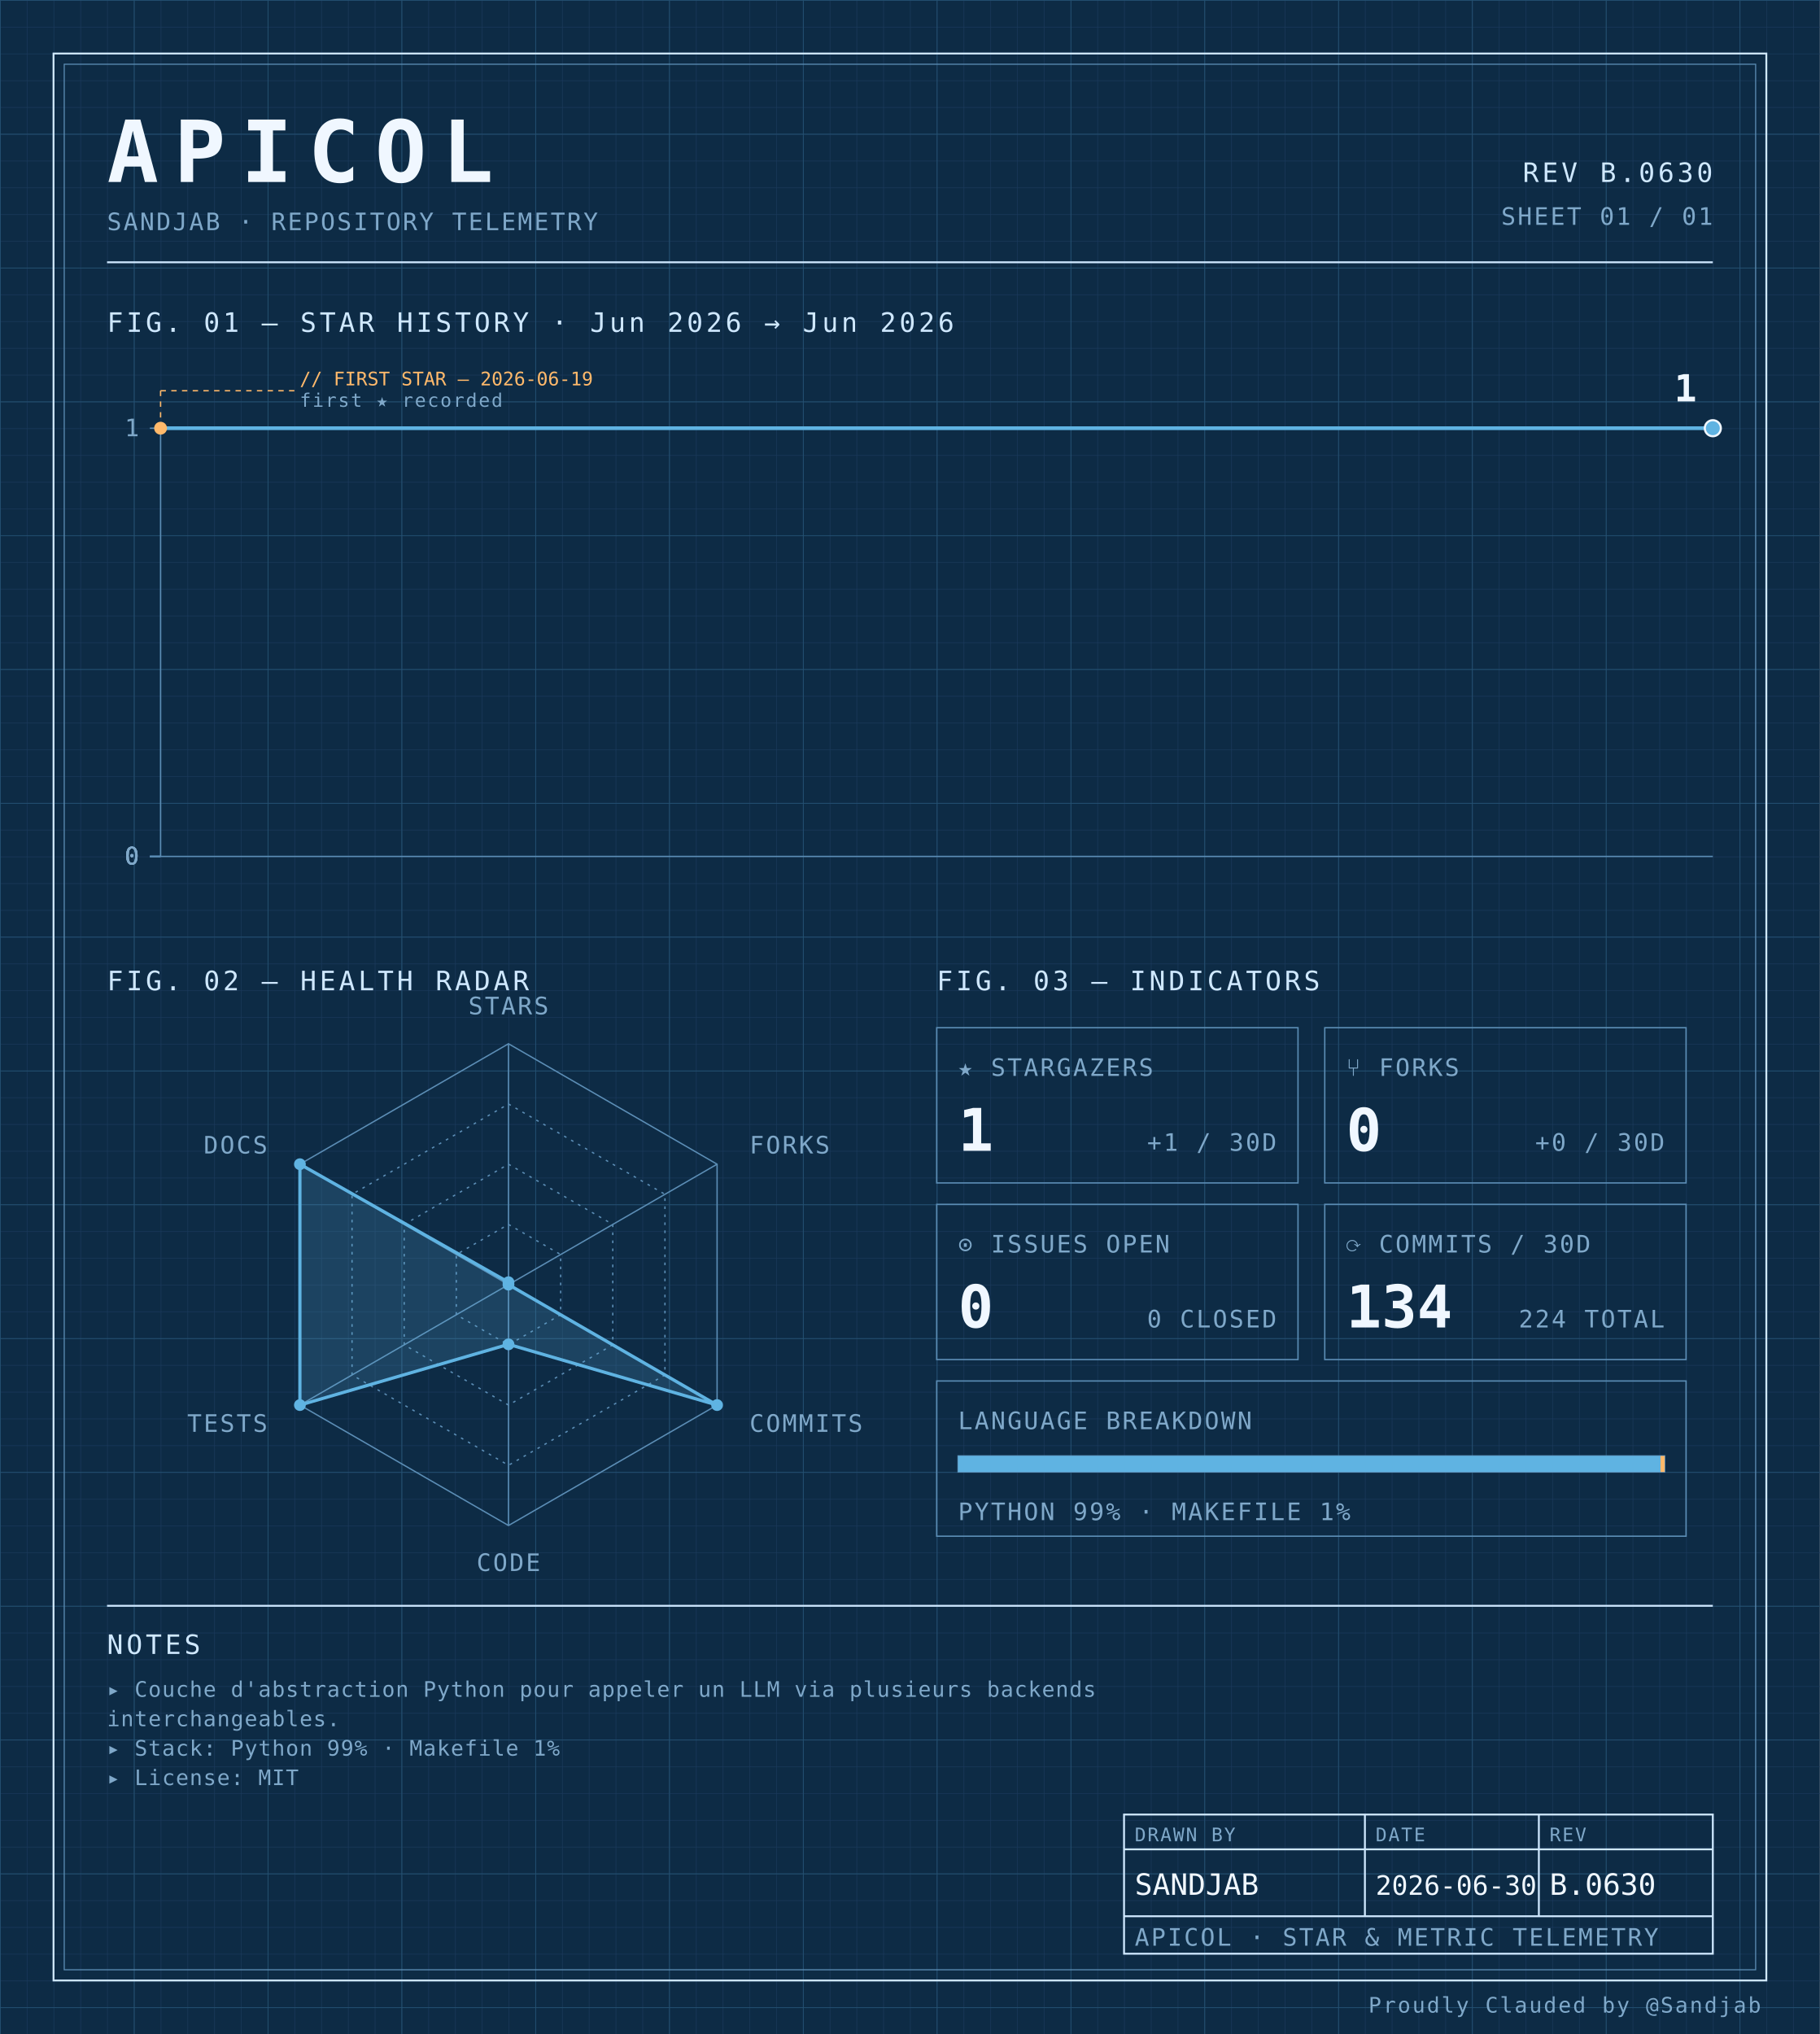
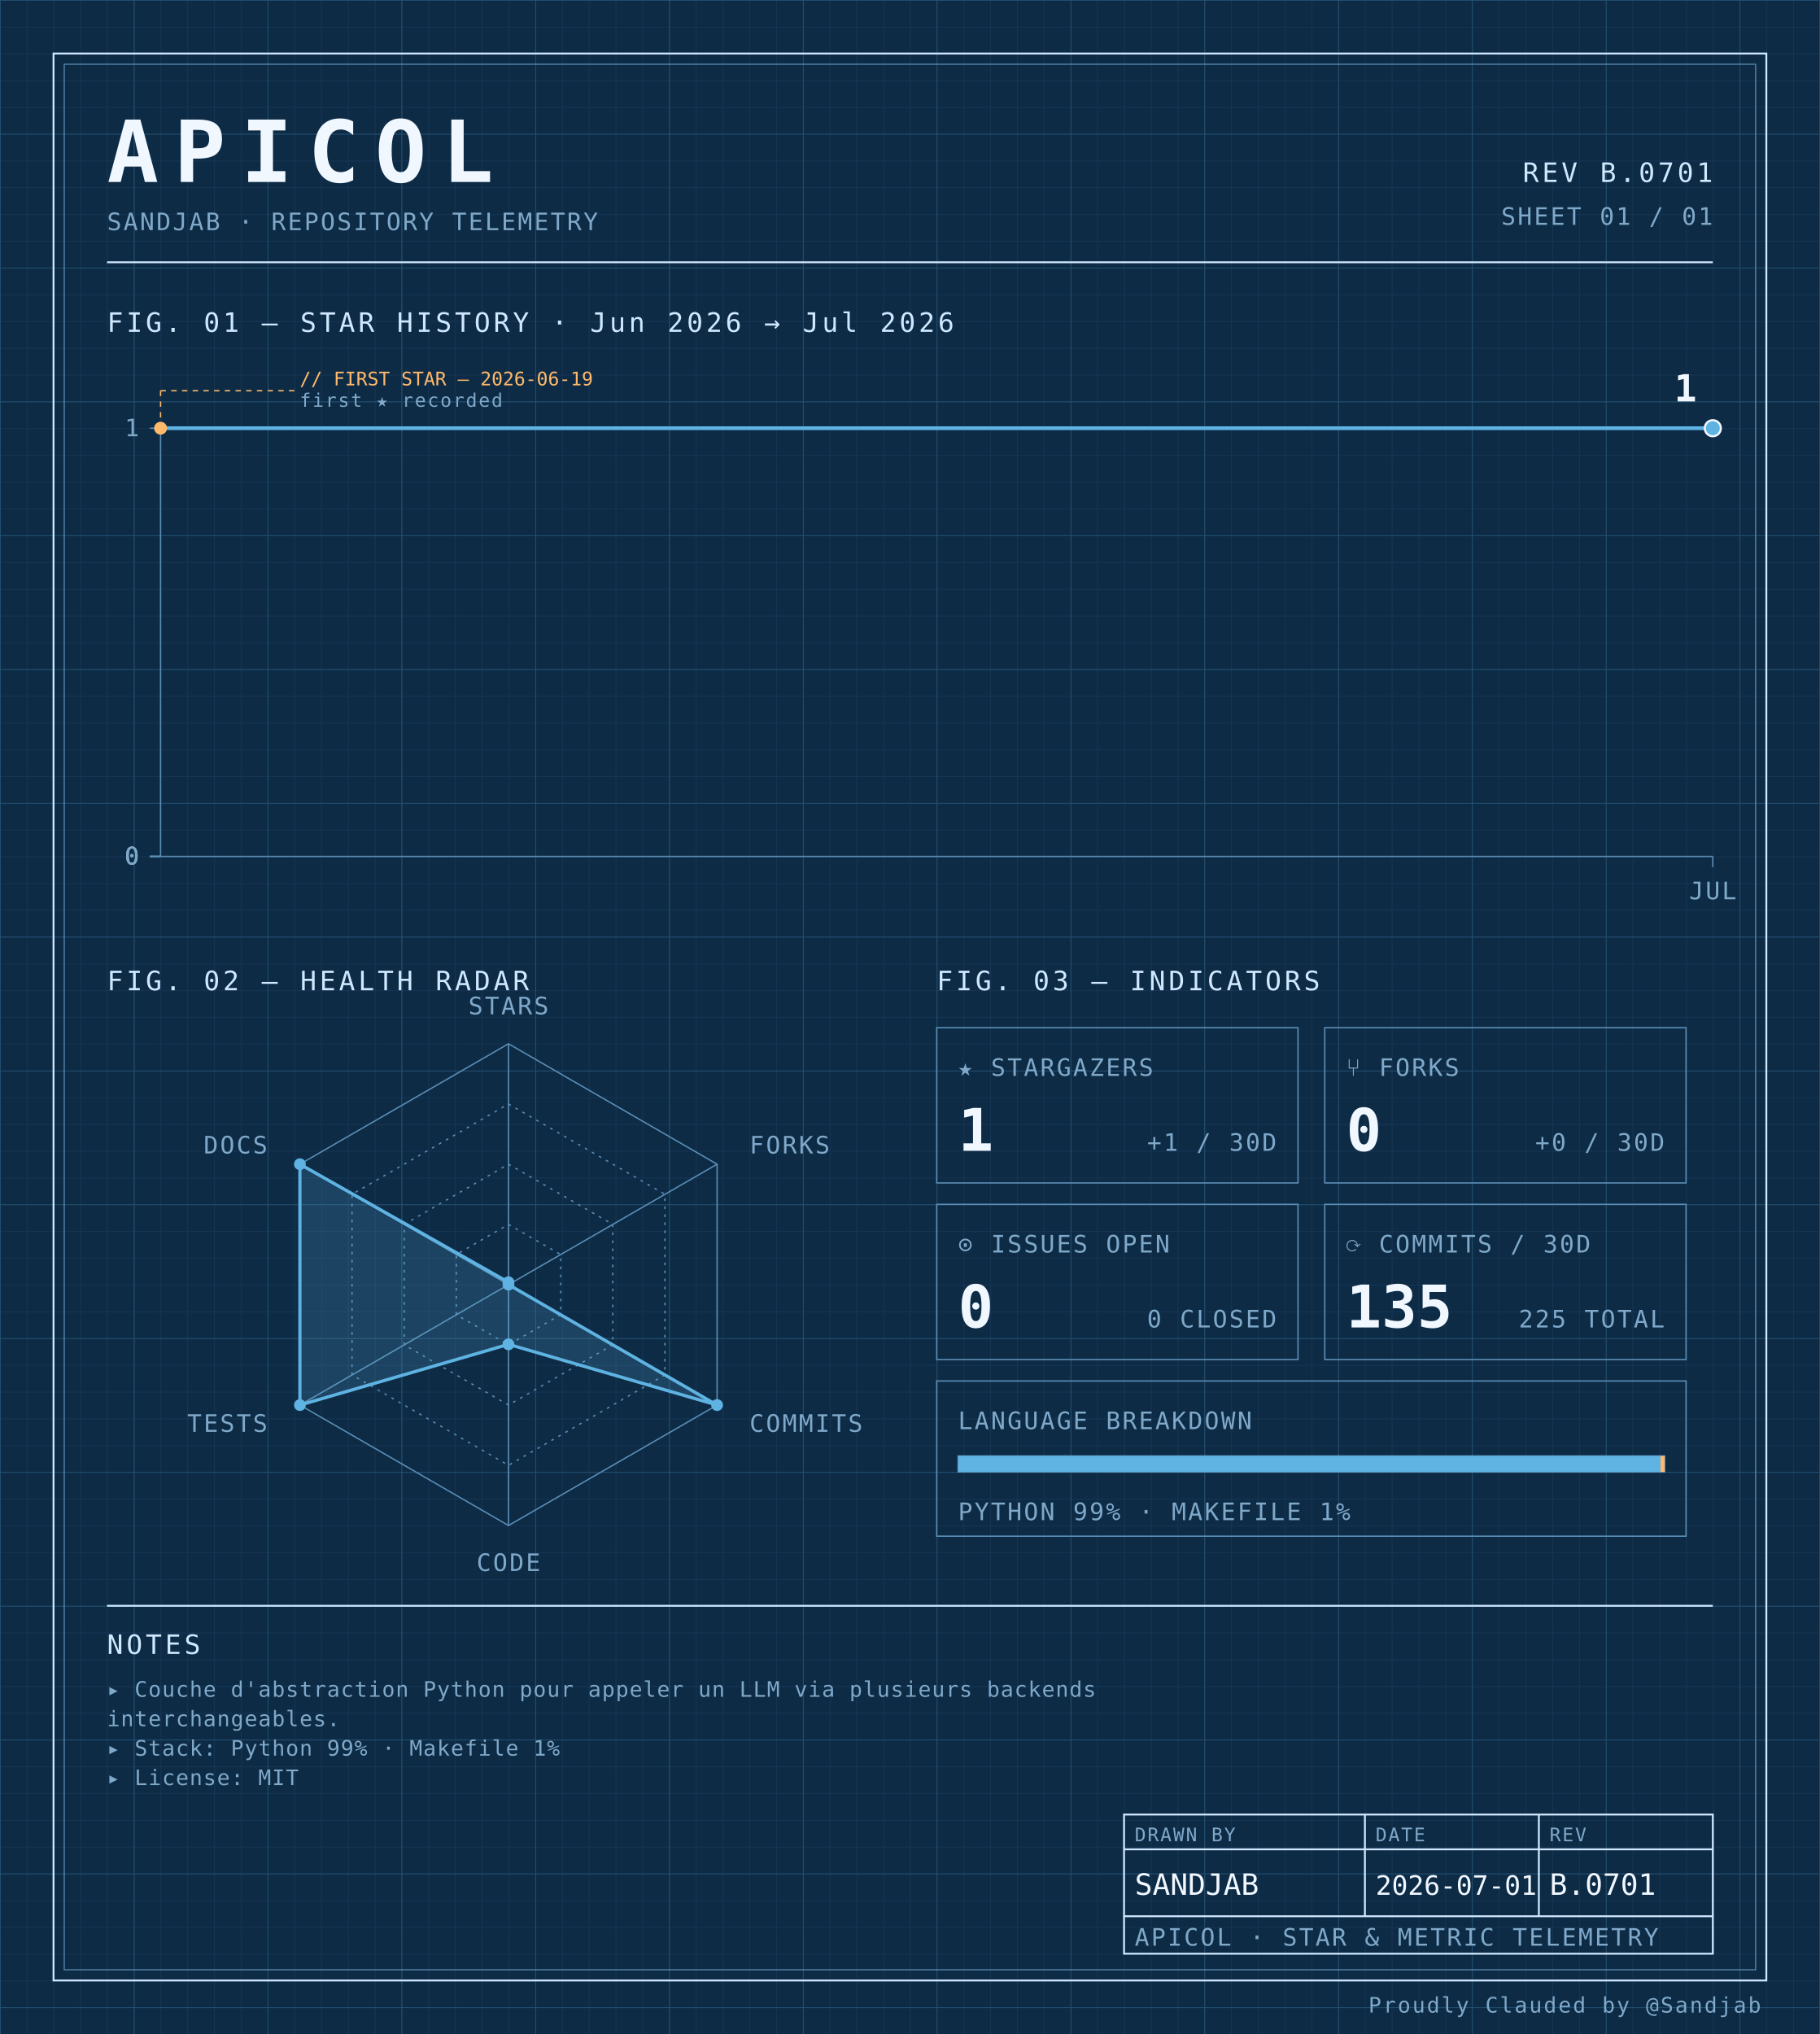
<svg xmlns="http://www.w3.org/2000/svg" width="100%" viewBox="0 0 680 760" role="img">
  <defs>
    <pattern id="grid-fine" width="10" height="10" patternUnits="userSpaceOnUse">
      <path d="M10 0H0V10" fill="none" stroke="#1a3a5c" stroke-width="0.4" />
    </pattern>
    <pattern id="grid-major" width="50" height="50" patternUnits="userSpaceOnUse">
      <path d="M50 0H0V50" fill="none" stroke="#245273" stroke-width="0.5" />
    </pattern>
  </defs>
  <rect x="0" y="0" width="680" height="760" fill="#0d2b45" />
  <rect x="0" y="0" width="680" height="760" fill="url(#grid-fine)" />
  <rect x="0" y="0" width="680" height="760" fill="url(#grid-major)" />
  <rect x="20" y="20" width="640" height="720" fill="none" stroke="#cfe8ff" stroke-width="0.7" />
  <rect x="24" y="24" width="632" height="712" fill="none" stroke="#5b8db5" stroke-width="0.4" />
  <text x="40" y="68" font-family="ui-monospace, 'SF Mono', 'JetBrains Mono', 'Cascadia Code', Consolas, monospace" font-size="32" font-weight="700" fill="#f0f7ff" text-anchor="start" letter-spacing="0.18em">APICOL</text>
  <text x="40" y="86" font-family="ui-monospace, 'SF Mono', 'JetBrains Mono', 'Cascadia Code', Consolas, monospace" font-size="9" font-weight="400" fill="#7fa8c9" text-anchor="start" letter-spacing="0.08em">SANDJAB · REPOSITORY TELEMETRY</text>
-   <text x="640" y="68" font-family="ui-monospace, 'SF Mono', 'JetBrains Mono', 'Cascadia Code', Consolas, monospace" font-size="10" font-weight="400" fill="#cfe8ff" text-anchor="end" letter-spacing="0.12em">REV B.0630</text>
+   <text x="640" y="68" font-family="ui-monospace, 'SF Mono', 'JetBrains Mono', 'Cascadia Code', Consolas, monospace" font-size="10" font-weight="400" fill="#cfe8ff" text-anchor="end" letter-spacing="0.12em">REV B.0701</text>
  <text x="640" y="84" font-family="ui-monospace, 'SF Mono', 'JetBrains Mono', 'Cascadia Code', Consolas, monospace" font-size="9" font-weight="400" fill="#7fa8c9" text-anchor="end" letter-spacing="0.08em">SHEET 01 / 01</text>
  <line x1="40" y1="98" x2="640" y2="98" stroke="#cfe8ff" stroke-width="0.7" />
-   <text x="40" y="124" font-family="ui-monospace, 'SF Mono', 'JetBrains Mono', 'Cascadia Code', Consolas, monospace" font-size="10" font-weight="400" fill="#cfe8ff" text-anchor="start" letter-spacing="0.12em">FIG. 01 — STAR HISTORY · Jun 2026 → Jun 2026</text>
+   <text x="40" y="124" font-family="ui-monospace, 'SF Mono', 'JetBrains Mono', 'Cascadia Code', Consolas, monospace" font-size="10" font-weight="400" fill="#cfe8ff" text-anchor="start" letter-spacing="0.12em">FIG. 01 — STAR HISTORY · Jun 2026 → Jul 2026</text>
  <line x1="60" y1="160" x2="60" y2="320" stroke="#5b8db5" stroke-width="0.5" />
  <line x1="60" y1="320" x2="640" y2="320" stroke="#5b8db5" stroke-width="0.5" />
  <line x1="56" y1="320.0" x2="60" y2="320.0" stroke="#5b8db5" stroke-width="0.5" />
  <text x="52" y="323.0" font-family="ui-monospace, 'SF Mono', 'JetBrains Mono', 'Cascadia Code', Consolas, monospace" font-size="9" font-weight="400" fill="#7fa8c9" text-anchor="end" letter-spacing="0.08em">0</text>
  <line x1="56" y1="320.0" x2="60" y2="320.0" stroke="#5b8db5" stroke-width="0.5" />
  <text x="52" y="323.0" font-family="ui-monospace, 'SF Mono', 'JetBrains Mono', 'Cascadia Code', Consolas, monospace" font-size="9" font-weight="400" fill="#7fa8c9" text-anchor="end" letter-spacing="0.08em">0</text>
  <line x1="56" y1="320.0" x2="60" y2="320.0" stroke="#5b8db5" stroke-width="0.5" />
  <text x="52" y="323.0" font-family="ui-monospace, 'SF Mono', 'JetBrains Mono', 'Cascadia Code', Consolas, monospace" font-size="9" font-weight="400" fill="#7fa8c9" text-anchor="end" letter-spacing="0.08em">0</text>
  <line x1="56" y1="320.0" x2="60" y2="320.0" stroke="#5b8db5" stroke-width="0.5" />
  <text x="52" y="323.0" font-family="ui-monospace, 'SF Mono', 'JetBrains Mono', 'Cascadia Code', Consolas, monospace" font-size="9" font-weight="400" fill="#7fa8c9" text-anchor="end" letter-spacing="0.08em">0</text>
  <line x1="56" y1="160.0" x2="60" y2="160.0" stroke="#5b8db5" stroke-width="0.5" />
  <text x="52" y="163.0" font-family="ui-monospace, 'SF Mono', 'JetBrains Mono', 'Cascadia Code', Consolas, monospace" font-size="9" font-weight="400" fill="#7fa8c9" text-anchor="end" letter-spacing="0.08em">1</text>
-   <path d="M 60.00,160.00 L 112.73,160.00 165.45,160.00 218.18,160.00 270.91,160.00 323.64,160.00 376.36,160.00 429.09,160.00 481.82,160.00 534.55,160.00 587.27,160.00 640.00,160.00 640.00,160.00" fill="none" stroke="#5fb3e2" stroke-width="1.4" stroke-linejoin="round" stroke-linecap="round" />
+   <line x1="640.0" y1="320" x2="640.0" y2="324" stroke="#5b8db5" stroke-width="0.5" />
+   <text x="640.0" y="336" font-family="ui-monospace, 'SF Mono', 'JetBrains Mono', 'Cascadia Code', Consolas, monospace" font-size="9" font-weight="400" fill="#7fa8c9" text-anchor="middle" letter-spacing="0.08em">JUL</text>
+   <path d="M 60.00,160.00 L 108.33,160.00 156.67,160.00 205.00,160.00 253.33,160.00 301.67,160.00 350.00,160.00 398.33,160.00 446.67,160.00 495.00,160.00 543.33,160.00 591.67,160.00 640.00,160.00 640.00,160.00" fill="none" stroke="#5fb3e2" stroke-width="1.4" stroke-linejoin="round" stroke-linecap="round" />
  <circle cx="60.0" cy="160.0" r="2.4" fill="#ffb96b" />
  <line x1="60.0" y1="160.0" x2="60.0" y2="146" stroke="#ffb96b" stroke-width="0.5" stroke-dasharray="2,2" fill="none" />
  <line x1="60.0" y1="146" x2="110.0" y2="146" stroke="#ffb96b" stroke-width="0.5" stroke-dasharray="2,2" fill="none" />
  <text x="112.0" y="144" font-family="ui-monospace, 'SF Mono', 'JetBrains Mono', 'Cascadia Code', Consolas, monospace" font-size="7" font-weight="400" fill="#ffb96b" text-anchor="start" letter-spacing="normal">// FIRST STAR — 2026-06-19</text>
  <text x="112.0" y="152" font-family="ui-monospace, 'SF Mono', 'JetBrains Mono', 'Cascadia Code', Consolas, monospace" font-size="7" font-weight="400" fill="#7fa8c9" text-anchor="start" letter-spacing="0.08em">first ★ recorded</text>
  <circle cx="640.0" cy="160.0" r="3" fill="#5fb3e2" stroke="#f0f7ff" stroke-width="0.8" />
  <text x="634.0" y="150.0" font-family="ui-monospace, 'SF Mono', 'JetBrains Mono', 'Cascadia Code', Consolas, monospace" font-size="14" font-weight="700" fill="#f0f7ff" text-anchor="end" letter-spacing="normal">1</text>
  <text x="40" y="370" font-family="ui-monospace, 'SF Mono', 'JetBrains Mono', 'Cascadia Code', Consolas, monospace" font-size="10" font-weight="400" fill="#cfe8ff" text-anchor="start" letter-spacing="0.12em">FIG. 02 — HEALTH RADAR</text>
  <g transform="translate(190 480)">
    <polygon points="0.00,-90.00 77.94,-45.00 77.94,45.00 0.00,90.00 -77.94,45.00 -77.94,-45.00" fill="none" stroke="#5b8db5" stroke-width="0.5" />
    <polygon points="0.00,-67.50 58.46,-33.75 58.46,33.75 0.00,67.50 -58.46,33.75 -58.46,-33.75" fill="none" stroke="#5b8db5" stroke-width="0.5" stroke-dasharray="1,2" />
    <polygon points="0.00,-45.00 38.97,-22.50 38.97,22.50 0.00,45.00 -38.97,22.50 -38.97,-22.50" fill="none" stroke="#5b8db5" stroke-width="0.5" stroke-dasharray="1,2" />
    <polygon points="0.00,-22.50 19.49,-11.25 19.49,11.25 0.00,22.50 -19.49,11.25 -19.49,-11.25" fill="none" stroke="#5b8db5" stroke-width="0.5" stroke-dasharray="1,2" />
    <line x1="0" y1="0" x2="0.00" y2="-90.00" stroke="#5b8db5" stroke-width="0.5" />
    <line x1="0" y1="0" x2="77.94" y2="-45.00" stroke="#5b8db5" stroke-width="0.5" />
    <line x1="0" y1="0" x2="77.94" y2="45.00" stroke="#5b8db5" stroke-width="0.5" />
    <line x1="0" y1="0" x2="0.00" y2="90.00" stroke="#5b8db5" stroke-width="0.5" />
    <line x1="0" y1="0" x2="-77.94" y2="45.00" stroke="#5b8db5" stroke-width="0.5" />
    <line x1="0" y1="0" x2="-77.94" y2="-45.00" stroke="#5b8db5" stroke-width="0.5" />
    <polygon points="0.00,-0.90 0.00,0.00 77.94,45.00 0.00,22.31 -77.94,45.00 -77.94,-45.00" fill="#5fb3e2" fill-opacity="0.18" stroke="#5fb3e2" stroke-width="1.2" />
    <circle cx="0.00" cy="-0.90" r="2.2" fill="#5fb3e2" />
    <circle cx="0.00" cy="0.00" r="2.2" fill="#5fb3e2" />
    <circle cx="77.94" cy="45.00" r="2.2" fill="#5fb3e2" />
    <circle cx="0.00" cy="22.31" r="2.2" fill="#5fb3e2" />
    <circle cx="-77.94" cy="45.00" r="2.2" fill="#5fb3e2" />
    <circle cx="-77.94" cy="-45.00" r="2.2" fill="#5fb3e2" />
    <text x="6.3681633555662356e-15" y="-101" font-family="ui-monospace, 'SF Mono', 'JetBrains Mono', 'Cascadia Code', Consolas, monospace" font-size="9" font-weight="400" fill="#7fa8c9" text-anchor="middle" letter-spacing="0.08em">STARS</text>
    <text x="90.067" y="-49" font-family="ui-monospace, 'SF Mono', 'JetBrains Mono', 'Cascadia Code', Consolas, monospace" font-size="9" font-weight="400" fill="#7fa8c9" text-anchor="start" letter-spacing="0.08em">FORKS</text>
    <text x="90.067" y="55" font-family="ui-monospace, 'SF Mono', 'JetBrains Mono', 'Cascadia Code', Consolas, monospace" font-size="9" font-weight="400" fill="#7fa8c9" text-anchor="start" letter-spacing="0.08em">COMMITS</text>
    <text x="6.3681633555662356e-15" y="107" font-family="ui-monospace, 'SF Mono', 'JetBrains Mono', 'Cascadia Code', Consolas, monospace" font-size="9" font-weight="400" fill="#7fa8c9" text-anchor="middle" letter-spacing="0.08em">CODE</text>
    <text x="-90.067" y="55" font-family="ui-monospace, 'SF Mono', 'JetBrains Mono', 'Cascadia Code', Consolas, monospace" font-size="9" font-weight="400" fill="#7fa8c9" text-anchor="end" letter-spacing="0.08em">TESTS</text>
    <text x="-90.067" y="-49" font-family="ui-monospace, 'SF Mono', 'JetBrains Mono', 'Cascadia Code', Consolas, monospace" font-size="9" font-weight="400" fill="#7fa8c9" text-anchor="end" letter-spacing="0.08em">DOCS</text>
  </g>
  <text x="350" y="370" font-family="ui-monospace, 'SF Mono', 'JetBrains Mono', 'Cascadia Code', Consolas, monospace" font-size="10" font-weight="400" fill="#cfe8ff" text-anchor="start" letter-spacing="0.12em">FIG. 03 — INDICATORS</text>
  <rect x="350" y="384" width="135" height="58" fill="none" stroke="#5b8db5" stroke-width="0.5" />
  <text x="358" y="402" font-family="ui-monospace, 'SF Mono', 'JetBrains Mono', 'Cascadia Code', Consolas, monospace" font-size="9" font-weight="400" fill="#7fa8c9" text-anchor="start" letter-spacing="0.08em">★ STARGAZERS</text>
  <text x="358" y="430" font-family="ui-monospace, 'SF Mono', 'JetBrains Mono', 'Cascadia Code', Consolas, monospace" font-size="22" font-weight="700" fill="#f0f7ff" text-anchor="start" letter-spacing="normal">1</text>
  <text x="477" y="430" font-family="ui-monospace, 'SF Mono', 'JetBrains Mono', 'Cascadia Code', Consolas, monospace" font-size="9" font-weight="400" fill="#7fa8c9" text-anchor="end" letter-spacing="0.08em">+1 / 30D</text>
  <rect x="495" y="384" width="135" height="58" fill="none" stroke="#5b8db5" stroke-width="0.5" />
  <text x="503" y="402" font-family="ui-monospace, 'SF Mono', 'JetBrains Mono', 'Cascadia Code', Consolas, monospace" font-size="9" font-weight="400" fill="#7fa8c9" text-anchor="start" letter-spacing="0.08em">⑂ FORKS</text>
  <text x="503" y="430" font-family="ui-monospace, 'SF Mono', 'JetBrains Mono', 'Cascadia Code', Consolas, monospace" font-size="22" font-weight="700" fill="#f0f7ff" text-anchor="start" letter-spacing="normal">0</text>
  <text x="622" y="430" font-family="ui-monospace, 'SF Mono', 'JetBrains Mono', 'Cascadia Code', Consolas, monospace" font-size="9" font-weight="400" fill="#7fa8c9" text-anchor="end" letter-spacing="0.08em">+0 / 30D</text>
  <rect x="350" y="450" width="135" height="58" fill="none" stroke="#5b8db5" stroke-width="0.5" />
  <text x="358" y="468" font-family="ui-monospace, 'SF Mono', 'JetBrains Mono', 'Cascadia Code', Consolas, monospace" font-size="9" font-weight="400" fill="#7fa8c9" text-anchor="start" letter-spacing="0.08em">⊙ ISSUES OPEN</text>
  <text x="358" y="496" font-family="ui-monospace, 'SF Mono', 'JetBrains Mono', 'Cascadia Code', Consolas, monospace" font-size="22" font-weight="700" fill="#f0f7ff" text-anchor="start" letter-spacing="normal">0</text>
  <text x="477" y="496" font-family="ui-monospace, 'SF Mono', 'JetBrains Mono', 'Cascadia Code', Consolas, monospace" font-size="9" font-weight="400" fill="#7fa8c9" text-anchor="end" letter-spacing="0.08em">0 CLOSED</text>
  <rect x="495" y="450" width="135" height="58" fill="none" stroke="#5b8db5" stroke-width="0.5" />
  <text x="503" y="468" font-family="ui-monospace, 'SF Mono', 'JetBrains Mono', 'Cascadia Code', Consolas, monospace" font-size="9" font-weight="400" fill="#7fa8c9" text-anchor="start" letter-spacing="0.08em">⟳ COMMITS / 30D</text>
-   <text x="503" y="496" font-family="ui-monospace, 'SF Mono', 'JetBrains Mono', 'Cascadia Code', Consolas, monospace" font-size="22" font-weight="700" fill="#f0f7ff" text-anchor="start" letter-spacing="normal">134</text>
-   <text x="622" y="496" font-family="ui-monospace, 'SF Mono', 'JetBrains Mono', 'Cascadia Code', Consolas, monospace" font-size="9" font-weight="400" fill="#7fa8c9" text-anchor="end" letter-spacing="0.08em">224 TOTAL</text>
+   <text x="503" y="496" font-family="ui-monospace, 'SF Mono', 'JetBrains Mono', 'Cascadia Code', Consolas, monospace" font-size="22" font-weight="700" fill="#f0f7ff" text-anchor="start" letter-spacing="normal">135</text>
+   <text x="622" y="496" font-family="ui-monospace, 'SF Mono', 'JetBrains Mono', 'Cascadia Code', Consolas, monospace" font-size="9" font-weight="400" fill="#7fa8c9" text-anchor="end" letter-spacing="0.08em">225 TOTAL</text>
  <rect x="350" y="516" width="280" height="58" fill="none" stroke="#5b8db5" stroke-width="0.5" />
  <text x="358" y="534" font-family="ui-monospace, 'SF Mono', 'JetBrains Mono', 'Cascadia Code', Consolas, monospace" font-size="9" font-weight="400" fill="#7fa8c9" text-anchor="start" letter-spacing="0.08em">LANGUAGE BREAKDOWN</text>
  <rect x="358" y="544" width="264" height="6" fill="none" stroke="#5b8db5" stroke-width="0.5" />
  <rect x="358" y="544" width="262.46" height="6" fill="#5fb3e2" />
  <rect x="620.456" y="544" width="1.54" height="6" fill="#ffb96b" />
  <text x="358" y="568" font-family="ui-monospace, 'SF Mono', 'JetBrains Mono', 'Cascadia Code', Consolas, monospace" font-size="9" font-weight="400" fill="#7fa8c9" text-anchor="start" letter-spacing="0.08em">PYTHON 99% · MAKEFILE 1%</text>
  <line x1="40" y1="600" x2="640" y2="600" stroke="#cfe8ff" stroke-width="0.7" />
  <text x="40" y="618" font-family="ui-monospace, 'SF Mono', 'JetBrains Mono', 'Cascadia Code', Consolas, monospace" font-size="10" font-weight="400" fill="#cfe8ff" text-anchor="start" letter-spacing="0.12em">NOTES</text>
  <text x="40" y="634" font-family="ui-monospace, 'SF Mono', 'JetBrains Mono', 'Cascadia Code', Consolas, monospace" font-size="8" font-weight="400" fill="#7fa8c9" text-anchor="start" letter-spacing="0.04em">▸ Couche d'abstraction Python pour appeler un LLM via plusieurs backends</text>
  <text x="40" y="645" font-family="ui-monospace, 'SF Mono', 'JetBrains Mono', 'Cascadia Code', Consolas, monospace" font-size="8" font-weight="400" fill="#7fa8c9" text-anchor="start" letter-spacing="0.04em">  interchangeables.</text>
  <text x="40" y="656" font-family="ui-monospace, 'SF Mono', 'JetBrains Mono', 'Cascadia Code', Consolas, monospace" font-size="8" font-weight="400" fill="#7fa8c9" text-anchor="start" letter-spacing="0.04em">▸ Stack: Python 99% · Makefile 1%</text>
  <text x="40" y="667" font-family="ui-monospace, 'SF Mono', 'JetBrains Mono', 'Cascadia Code', Consolas, monospace" font-size="8" font-weight="400" fill="#7fa8c9" text-anchor="start" letter-spacing="0.04em">▸ License: MIT</text>
  <rect x="420" y="678" width="220" height="52" fill="none" stroke="#cfe8ff" stroke-width="0.7" />
  <line x1="420" y1="691" x2="640" y2="691" stroke="#cfe8ff" stroke-width="0.7" />
  <line x1="420" y1="716" x2="640" y2="716" stroke="#cfe8ff" stroke-width="0.7" />
  <line x1="510" y1="678" x2="510" y2="716" stroke="#cfe8ff" stroke-width="0.7" />
  <line x1="575" y1="678" x2="575" y2="716" stroke="#cfe8ff" stroke-width="0.7" />
  <text x="424" y="688" font-family="ui-monospace, 'SF Mono', 'JetBrains Mono', 'Cascadia Code', Consolas, monospace" font-size="7" font-weight="400" fill="#7fa8c9" text-anchor="start" letter-spacing="0.08em">DRAWN BY</text>
  <text x="514" y="688" font-family="ui-monospace, 'SF Mono', 'JetBrains Mono', 'Cascadia Code', Consolas, monospace" font-size="7" font-weight="400" fill="#7fa8c9" text-anchor="start" letter-spacing="0.08em">DATE</text>
  <text x="579" y="688" font-family="ui-monospace, 'SF Mono', 'JetBrains Mono', 'Cascadia Code', Consolas, monospace" font-size="7" font-weight="400" fill="#7fa8c9" text-anchor="start" letter-spacing="0.08em">REV</text>
  <text x="424" y="708" font-family="ui-monospace, 'SF Mono', 'JetBrains Mono', 'Cascadia Code', Consolas, monospace" font-size="11" font-weight="400" fill="#f0f7ff" text-anchor="start" letter-spacing="normal">SANDJAB</text>
-   <text x="514" y="708" font-family="ui-monospace, 'SF Mono', 'JetBrains Mono', 'Cascadia Code', Consolas, monospace" font-size="10" font-weight="400" fill="#f0f7ff" text-anchor="start" letter-spacing="normal">2026-06-30</text>
-   <text x="579" y="708" font-family="ui-monospace, 'SF Mono', 'JetBrains Mono', 'Cascadia Code', Consolas, monospace" font-size="11" font-weight="400" fill="#f0f7ff" text-anchor="start" letter-spacing="normal">B.0630</text>
+   <text x="514" y="708" font-family="ui-monospace, 'SF Mono', 'JetBrains Mono', 'Cascadia Code', Consolas, monospace" font-size="10" font-weight="400" fill="#f0f7ff" text-anchor="start" letter-spacing="normal">2026-07-01</text>
+   <text x="579" y="708" font-family="ui-monospace, 'SF Mono', 'JetBrains Mono', 'Cascadia Code', Consolas, monospace" font-size="11" font-weight="400" fill="#f0f7ff" text-anchor="start" letter-spacing="normal">B.0701</text>
  <text x="424" y="727" font-family="ui-monospace, 'SF Mono', 'JetBrains Mono', 'Cascadia Code', Consolas, monospace" font-size="9" font-weight="400" fill="#7fa8c9" text-anchor="start" letter-spacing="0.08em">APICOL · STAR &amp; METRIC TELEMETRY</text>
  <text x="658" y="752" font-family="ui-monospace, 'SF Mono', 'JetBrains Mono', 'Cascadia Code', Consolas, monospace" font-size="8" font-weight="400" fill="#7fa8c9" text-anchor="end" letter-spacing="0.08em">Proudly Clauded by @Sandjab</text>
</svg>
